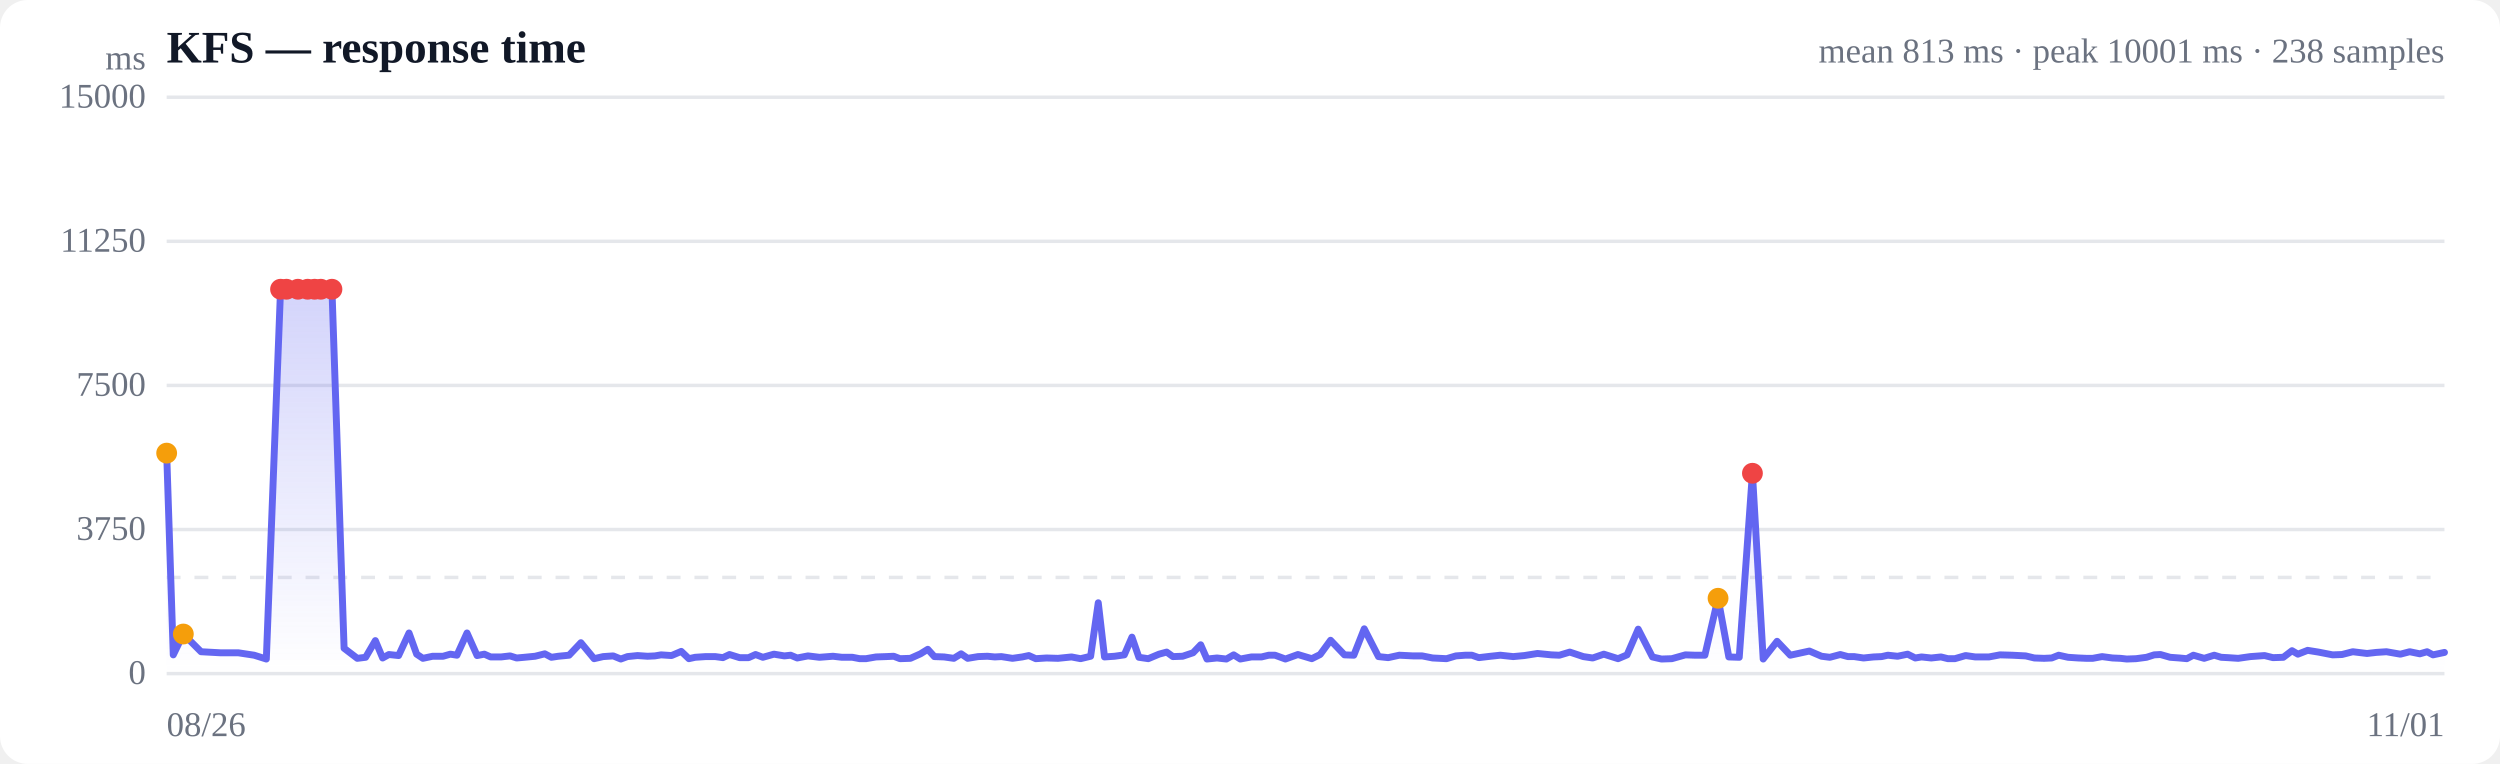
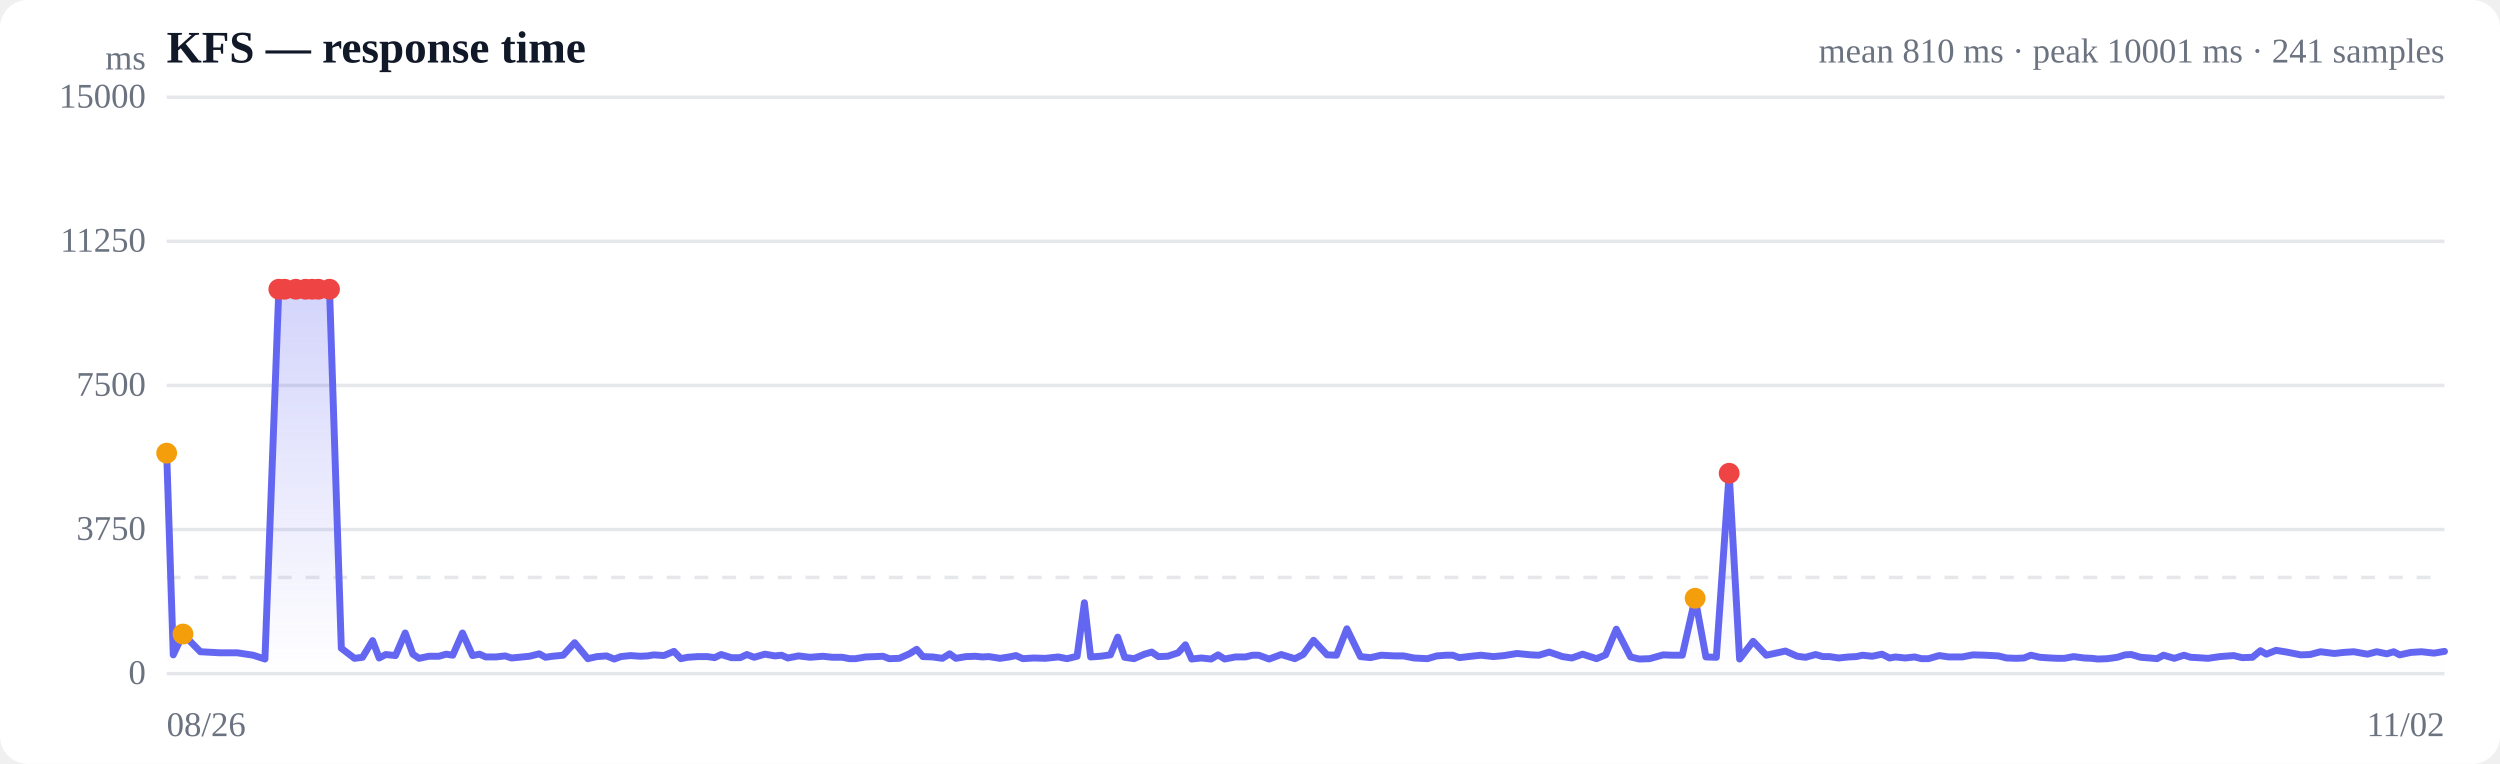
<svg xmlns="http://www.w3.org/2000/svg" viewBox="0 0 720 220" width="720" height="220" role="img" aria-label="Response time over time">
  <style>
  :root { color-scheme: light dark; }
  .bg { fill: #ffffff; }
  .grid { stroke: #e5e7eb; stroke-width: 1; }
  .axis { fill: #6b7280; font-size: 10px; }
  .title { fill: #111827; font-size: 13px; font-weight: 600; }
  .sub { fill: #6b7280; font-size: 10px; }
  .line { stroke: #6366f1; stroke-width: 2; fill: none; stroke-linejoin: round; stroke-linecap: round; }
  .area { fill: url(#fade); }
  .dot-degraded { fill: #f59e0b; }
  .dot-down { fill: #ef4444; }
  .empty { fill: #9ca3af; font-size: 12px; }
  @media (prefers-color-scheme: dark) {
    .bg { fill: #0b0f19; }
    .grid { stroke: #1f2937; }
    .axis, .sub { fill: #9ca3af; }
    .title { fill: #f3f4f6; }
    .line { stroke: #818cf8; }
  }
</style>
  <defs>
    <linearGradient id="fade" x1="0" y1="0" x2="0" y2="1">
      <stop offset="0%" stop-color="#6366f1" stop-opacity="0.28" />
      <stop offset="100%" stop-color="#6366f1" stop-opacity="0" />
    </linearGradient>
  </defs>
  <rect class="bg" width="720" height="220" rx="8" />
  <text class="title" x="48" y="18">KFS — response time</text>
-   <text class="sub" x="704" y="18" text-anchor="end">mean 813 ms · peak 10001 ms · 238 samples</text>
+   <text class="sub" x="704" y="18" text-anchor="end">mean 810 ms · peak 10001 ms · 241 samples</text>
  <line class="grid" x1="48" y1="194.0" x2="704" y2="194.0" />
  <text class="axis" x="42" y="197" text-anchor="end">0</text>
  <line class="grid" x1="48" y1="152.5" x2="704" y2="152.5" />
  <text class="axis" x="42" y="155.5" text-anchor="end">3750</text>
  <line class="grid" x1="48" y1="111.0" x2="704" y2="111.0" />
  <text class="axis" x="42" y="114" text-anchor="end">7500</text>
  <line class="grid" x1="48" y1="69.5" x2="704" y2="69.5" />
  <text class="axis" x="42" y="72.5" text-anchor="end">11250</text>
  <line class="grid" x1="48" y1="28.0" x2="704" y2="28.0" />
  <text class="axis" x="42" y="31" text-anchor="end">15000</text>
  <line class="grid" stroke-dasharray="4 4" x1="48" y1="166.3" x2="704" y2="166.3" />
-   <path class="area" d="M48.0,130.5 L48.0,130.5 L49.9,188.6 L52.8,182.6 L57.9,187.7 L63.4,188.0 L68.6,188.0 L73.2,188.7 L76.7,189.8 L80.8,83.3 L82.5,83.3 L85.8,83.3 L88.6,83.3 L90.6,83.3 L92.4,83.3 L95.6,83.3 L99.1,186.7 L102.9,189.6 L105.3,189.3 L108.1,184.5 L110.2,189.5 L112.0,188.5 L114.8,188.8 L117.8,182.3 L120.0,188.4 L121.8,189.6 L124.6,189.0 L127.6,189.0 L129.7,188.4 L131.6,188.7 L134.5,182.3 L137.4,188.8 L139.5,188.4 L141.3,189.2 L144.3,189.2 L146.9,188.9 L148.8,189.5 L151.0,189.3 L154.1,189.0 L156.9,188.3 L158.8,189.3 L160.8,189.0 L163.9,188.7 L167.3,185.1 L171.1,189.7 L173.7,189.1 L176.6,188.9 L178.8,189.8 L180.7,189.1 L183.6,188.8 L186.5,189.0 L188.6,188.9 L190.4,188.6 L193.4,188.8 L196.2,187.6 L198.4,189.7 L200.2,189.3 L203.2,189.1 L206.0,189.1 L208.2,189.4 L210.1,188.5 L213.0,189.4 L215.6,189.4 L217.6,188.5 L219.7,189.3 L222.9,188.4 L225.9,188.9 L227.7,188.7 L229.6,189.5 L232.7,188.9 L236.0,189.3 L239.9,189.0 L242.5,189.3 L245.5,189.3 L247.6,189.7 L249.4,189.7 L252.3,189.2 L255.2,189.1 L257.4,189.0 L259.2,189.7 L262.2,189.6 L265.1,188.3 L267.2,187.0 L269.1,189.1 L271.9,189.2 L274.7,189.6 L276.8,188.3 L278.7,189.6 L281.7,189.1 L284.4,189.0 L286.5,189.2 L288.4,189.1 L291.6,189.6 L294.4,189.2 L296.3,188.8 L298.3,189.7 L301.4,189.5 L304.7,189.6 L308.6,189.2 L311.2,189.7 L314.1,189.0 L316.3,173.6 L318.1,189.2 L321.0,189.0 L323.8,188.6 L326.0,183.5 L328.0,189.3 L330.7,189.7 L333.8,188.4 L336.0,187.8 L337.8,189.1 L340.6,189.0 L343.6,188.0 L345.8,185.7 L347.6,189.8 L350.5,189.5 L353.2,189.8 L355.3,188.6 L357.2,189.8 L360.4,189.2 L363.3,189.2 L365.4,188.7 L367.2,188.7 L370.2,189.8 L373.8,188.5 L377.8,189.7 L380.2,188.5 L383.2,184.4 L387.2,188.6 L389.9,188.7 L392.9,181.1 L397.0,189.1 L399.8,189.4 L403.0,188.7 L407.0,188.9 L409.6,188.9 L412.6,189.5 L416.6,189.7 L419.3,188.9 L422.0,188.7 L423.9,188.7 L425.9,189.4 L429.3,189.0 L432.1,188.7 L435.8,189.1 L439.0,188.8 L442.8,188.2 L446.8,188.6 L449.1,188.7 L452.1,187.8 L456.0,189.1 L458.7,189.5 L461.9,188.4 L466.0,189.7 L468.6,188.6 L471.8,181.2 L475.9,189.2 L478.5,189.8 L481.5,189.7 L485.4,188.6 L488.2,188.7 L491.0,188.7 L494.8,172.3 L497.9,189.2 L500.9,189.3 L504.7,136.3 L507.8,189.8 L511.8,184.7 L515.6,188.7 L521.1,187.5 L524.6,189.0 L527.0,189.3 L530.0,188.5 L532.2,189.1 L534.0,189.1 L536.7,189.5 L539.6,189.2 L541.9,189.1 L543.7,188.7 L546.5,189.0 L549.4,188.4 L551.6,189.5 L553.4,189.2 L556.2,189.5 L559.0,189.2 L561.0,189.7 L563.0,189.7 L566.1,188.8 L568.9,189.2 L570.9,189.2 L572.8,189.2 L576.0,188.6 L579.5,188.7 L583.4,188.9 L585.9,189.5 L588.7,189.6 L590.9,189.5 L592.9,188.7 L595.6,189.3 L598.6,189.5 L600.9,189.6 L602.7,189.6 L605.4,189.1 L608.4,189.5 L610.7,189.6 L612.5,189.8 L615.2,189.7 L618.2,189.3 L620.4,188.6 L622.2,188.5 L625.0,189.3 L627.7,189.5 L629.8,189.7 L631.7,188.7 L634.8,189.6 L637.7,188.7 L639.7,189.3 L641.6,189.4 L644.6,189.6 L648.1,189.1 L652.2,188.8 L654.6,189.4 L657.6,189.3 L660.1,187.4 L661.8,188.4 L664.6,187.3 L667.7,187.8 L671.8,188.6 L674.5,188.5 L677.6,187.7 L681.7,188.2 L684.3,187.9 L687.3,187.7 L691.3,188.4 L694.0,187.7 L696.9,188.3 L699.0,187.7 L700.7,188.6 L704.0,187.9 L704.0,194.0 L48.0,194.0 Z" />
-   <path class="line" d="M48.0,130.5 L49.9,188.6 L52.8,182.6 L57.9,187.7 L63.4,188.0 L68.6,188.0 L73.2,188.7 L76.7,189.8 L80.8,83.3 L82.5,83.3 L85.8,83.3 L88.6,83.3 L90.6,83.3 L92.4,83.3 L95.6,83.3 L99.1,186.7 L102.9,189.6 L105.3,189.3 L108.1,184.5 L110.2,189.5 L112.0,188.5 L114.8,188.8 L117.8,182.3 L120.0,188.4 L121.8,189.6 L124.6,189.0 L127.6,189.0 L129.7,188.4 L131.6,188.7 L134.5,182.3 L137.4,188.8 L139.5,188.4 L141.3,189.2 L144.3,189.2 L146.9,188.9 L148.8,189.5 L151.0,189.3 L154.1,189.0 L156.9,188.3 L158.8,189.3 L160.8,189.0 L163.9,188.7 L167.3,185.1 L171.1,189.7 L173.7,189.1 L176.6,188.9 L178.8,189.8 L180.7,189.1 L183.6,188.8 L186.5,189.0 L188.6,188.9 L190.4,188.6 L193.4,188.8 L196.2,187.6 L198.4,189.7 L200.2,189.3 L203.2,189.1 L206.0,189.1 L208.2,189.4 L210.1,188.5 L213.0,189.4 L215.6,189.4 L217.6,188.5 L219.7,189.3 L222.9,188.4 L225.9,188.9 L227.7,188.7 L229.6,189.5 L232.7,188.9 L236.0,189.3 L239.9,189.0 L242.5,189.3 L245.5,189.3 L247.6,189.7 L249.4,189.7 L252.3,189.2 L255.2,189.1 L257.4,189.0 L259.2,189.7 L262.2,189.6 L265.1,188.3 L267.2,187.0 L269.1,189.1 L271.9,189.2 L274.7,189.6 L276.8,188.3 L278.7,189.6 L281.7,189.1 L284.4,189.0 L286.5,189.2 L288.4,189.1 L291.6,189.6 L294.4,189.2 L296.3,188.8 L298.3,189.7 L301.4,189.5 L304.7,189.6 L308.6,189.2 L311.2,189.7 L314.1,189.0 L316.3,173.6 L318.1,189.2 L321.0,189.0 L323.8,188.6 L326.0,183.5 L328.0,189.3 L330.7,189.7 L333.8,188.4 L336.0,187.8 L337.8,189.1 L340.6,189.0 L343.6,188.0 L345.8,185.7 L347.6,189.8 L350.5,189.5 L353.2,189.8 L355.3,188.6 L357.2,189.8 L360.4,189.2 L363.3,189.2 L365.4,188.7 L367.2,188.7 L370.2,189.8 L373.8,188.5 L377.8,189.7 L380.2,188.5 L383.2,184.4 L387.2,188.6 L389.9,188.7 L392.9,181.1 L397.0,189.1 L399.8,189.4 L403.0,188.7 L407.0,188.9 L409.6,188.9 L412.6,189.5 L416.6,189.7 L419.3,188.9 L422.0,188.7 L423.9,188.7 L425.9,189.4 L429.3,189.0 L432.1,188.7 L435.8,189.1 L439.0,188.8 L442.8,188.2 L446.8,188.6 L449.1,188.7 L452.1,187.8 L456.0,189.1 L458.7,189.5 L461.9,188.4 L466.0,189.7 L468.6,188.6 L471.8,181.2 L475.9,189.2 L478.5,189.8 L481.5,189.7 L485.4,188.6 L488.2,188.7 L491.0,188.7 L494.8,172.3 L497.9,189.2 L500.9,189.3 L504.7,136.3 L507.8,189.8 L511.8,184.7 L515.6,188.7 L521.1,187.5 L524.6,189.0 L527.0,189.3 L530.0,188.5 L532.2,189.1 L534.0,189.1 L536.7,189.5 L539.6,189.2 L541.9,189.1 L543.7,188.7 L546.5,189.0 L549.4,188.4 L551.6,189.5 L553.4,189.2 L556.2,189.5 L559.0,189.2 L561.0,189.7 L563.0,189.7 L566.1,188.8 L568.9,189.2 L570.9,189.2 L572.8,189.2 L576.0,188.6 L579.5,188.7 L583.4,188.9 L585.9,189.5 L588.7,189.6 L590.9,189.5 L592.9,188.7 L595.6,189.3 L598.6,189.5 L600.9,189.6 L602.7,189.6 L605.4,189.1 L608.4,189.5 L610.7,189.6 L612.5,189.8 L615.2,189.7 L618.2,189.3 L620.4,188.6 L622.2,188.5 L625.0,189.3 L627.7,189.5 L629.8,189.7 L631.7,188.7 L634.8,189.6 L637.7,188.7 L639.7,189.3 L641.6,189.4 L644.6,189.6 L648.1,189.1 L652.2,188.8 L654.6,189.4 L657.6,189.3 L660.1,187.4 L661.8,188.4 L664.6,187.3 L667.7,187.8 L671.8,188.6 L674.5,188.5 L677.6,187.7 L681.7,188.2 L684.3,187.9 L687.3,187.7 L691.3,188.4 L694.0,187.7 L696.9,188.3 L699.0,187.7 L700.7,188.6 L704.0,187.9" />
+   <path class="area" d="M48.0,130.5 L48.0,130.5 L49.9,188.6 L52.7,182.6 L57.7,187.7 L63.2,188.0 L68.3,188.0 L72.9,188.7 L76.3,189.8 L80.3,83.3 L82.0,83.3 L85.2,83.3 L88.0,83.3 L89.9,83.3 L91.7,83.3 L94.9,83.3 L98.3,186.7 L102.1,189.6 L104.4,189.3 L107.3,184.5 L109.2,189.5 L111.1,188.5 L113.9,188.8 L116.7,182.3 L118.9,188.4 L120.7,189.6 L123.5,189.0 L126.4,189.0 L128.5,188.4 L130.4,188.7 L133.2,182.3 L136.1,188.8 L138.1,188.4 L139.9,189.2 L142.8,189.2 L145.5,188.9 L147.3,189.5 L149.4,189.3 L152.5,189.0 L155.3,188.3 L157.1,189.3 L159.1,189.0 L162.2,188.7 L165.5,185.1 L169.3,189.7 L171.9,189.1 L174.7,188.9 L176.9,189.8 L178.8,189.1 L181.6,188.8 L184.4,189.0 L186.5,188.9 L188.3,188.6 L191.2,188.8 L194.1,187.6 L196.1,189.7 L198.0,189.3 L200.9,189.1 L203.7,189.1 L205.8,189.4 L207.7,188.5 L210.6,189.4 L213.2,189.4 L215.1,188.5 L217.2,189.3 L220.3,188.4 L223.2,188.9 L225.1,188.7 L226.9,189.5 L230.0,188.9 L233.3,189.3 L237.0,189.0 L239.7,189.3 L242.6,189.3 L244.7,189.7 L246.4,189.7 L249.3,189.2 L252.1,189.1 L254.3,189.0 L256.1,189.7 L259.0,189.6 L261.9,188.3 L264.0,187.0 L265.8,189.1 L268.6,189.2 L271.4,189.6 L273.5,188.3 L275.3,189.6 L278.2,189.1 L280.9,189.0 L282.9,189.2 L284.8,189.1 L288.0,189.6 L290.7,189.2 L292.6,188.8 L294.6,189.7 L297.7,189.5 L301.0,189.6 L304.8,189.2 L307.3,189.7 L310.2,189.0 L312.3,173.6 L314.1,189.2 L316.9,189.0 L319.8,188.6 L321.9,183.5 L323.9,189.3 L326.6,189.7 L329.6,188.4 L331.7,187.8 L333.6,189.1 L336.3,189.0 L339.3,188.0 L341.4,185.7 L343.2,189.8 L346.0,189.5 L348.8,189.8 L350.8,188.6 L352.7,189.8 L355.8,189.2 L358.7,189.2 L360.7,188.7 L362.5,188.7 L365.5,189.8 L369.0,188.5 L372.9,189.7 L375.3,188.5 L378.3,184.4 L382.2,188.6 L384.9,188.7 L387.9,181.1 L391.8,189.1 L394.7,189.4 L397.8,188.7 L401.7,188.9 L404.2,188.9 L407.2,189.5 L411.1,189.7 L413.8,188.9 L416.5,188.7 L418.4,188.7 L420.3,189.4 L423.7,189.0 L426.5,188.7 L430.1,189.1 L433.2,188.8 L436.9,188.2 L440.9,188.6 L443.2,188.7 L446.2,187.8 L450.0,189.1 L452.7,189.5 L455.8,188.4 L459.8,189.7 L462.4,188.6 L465.5,181.2 L469.6,189.2 L472.1,189.8 L475.1,189.7 L479.0,188.6 L481.7,188.7 L484.5,188.7 L488.2,172.3 L491.3,189.2 L494.3,189.3 L498.0,136.3 L501.0,189.8 L504.9,184.7 L508.7,188.7 L514.2,187.5 L517.6,189.0 L520.0,189.3 L522.9,188.5 L525.0,189.1 L526.9,189.1 L529.5,189.5 L532.4,189.2 L534.6,189.1 L536.4,188.7 L539.2,189.0 L542.0,188.4 L544.2,189.5 L545.9,189.2 L548.7,189.5 L551.4,189.2 L553.4,189.7 L555.4,189.7 L558.5,188.8 L561.2,189.2 L563.2,189.2 L565.1,189.2 L568.2,188.6 L571.7,188.7 L575.5,188.9 L577.9,189.5 L580.7,189.6 L582.9,189.5 L584.9,188.7 L587.5,189.3 L590.5,189.5 L592.7,189.6 L594.5,189.6 L597.2,189.1 L600.2,189.5 L602.4,189.6 L604.2,189.8 L606.9,189.7 L609.8,189.3 L612.0,188.6 L613.8,188.5 L616.5,189.3 L619.2,189.5 L621.2,189.7 L623.1,188.7 L626.2,189.6 L629.0,188.7 L630.9,189.3 L632.9,189.4 L635.9,189.6 L639.3,189.1 L643.3,188.8 L645.7,189.4 L648.7,189.3 L651.0,187.4 L652.7,188.4 L655.5,187.3 L658.6,187.8 L662.6,188.6 L665.3,188.5 L668.3,187.7 L672.3,188.2 L674.9,187.9 L677.9,187.7 L681.8,188.4 L684.5,187.7 L687.4,188.3 L689.4,187.7 L691.1,188.6 L694.3,187.9 L697.4,187.7 L701.0,188.1 L704.0,187.6 L704.0,194.0 L48.0,194.0 Z" />
+   <path class="line" d="M48.0,130.5 L49.9,188.6 L52.7,182.6 L57.7,187.7 L63.2,188.0 L68.3,188.0 L72.9,188.7 L76.3,189.8 L80.3,83.3 L82.0,83.3 L85.2,83.3 L88.0,83.3 L89.9,83.3 L91.7,83.3 L94.9,83.3 L98.3,186.7 L102.1,189.6 L104.4,189.3 L107.3,184.5 L109.2,189.5 L111.1,188.5 L113.9,188.8 L116.7,182.3 L118.9,188.4 L120.7,189.6 L123.5,189.0 L126.4,189.0 L128.5,188.4 L130.4,188.7 L133.2,182.3 L136.1,188.8 L138.1,188.4 L139.9,189.2 L142.8,189.2 L145.5,188.9 L147.3,189.5 L149.4,189.3 L152.5,189.0 L155.3,188.3 L157.1,189.3 L159.1,189.0 L162.2,188.7 L165.5,185.1 L169.3,189.7 L171.9,189.1 L174.7,188.9 L176.9,189.8 L178.8,189.1 L181.6,188.8 L184.4,189.0 L186.5,188.9 L188.3,188.6 L191.2,188.8 L194.1,187.6 L196.1,189.7 L198.0,189.3 L200.9,189.1 L203.7,189.1 L205.8,189.4 L207.7,188.5 L210.6,189.4 L213.2,189.4 L215.1,188.5 L217.2,189.3 L220.3,188.4 L223.2,188.9 L225.1,188.7 L226.9,189.5 L230.0,188.9 L233.3,189.3 L237.0,189.0 L239.7,189.3 L242.6,189.3 L244.7,189.7 L246.4,189.7 L249.3,189.2 L252.1,189.1 L254.3,189.0 L256.1,189.7 L259.0,189.6 L261.9,188.3 L264.0,187.0 L265.8,189.1 L268.6,189.2 L271.4,189.6 L273.5,188.3 L275.3,189.6 L278.2,189.1 L280.9,189.0 L282.9,189.2 L284.8,189.1 L288.0,189.6 L290.7,189.2 L292.6,188.8 L294.6,189.7 L297.7,189.5 L301.0,189.6 L304.8,189.2 L307.3,189.7 L310.2,189.0 L312.3,173.6 L314.1,189.2 L316.9,189.0 L319.8,188.6 L321.9,183.5 L323.9,189.3 L326.6,189.7 L329.6,188.4 L331.7,187.8 L333.6,189.1 L336.3,189.0 L339.3,188.0 L341.4,185.7 L343.2,189.8 L346.0,189.5 L348.8,189.8 L350.8,188.6 L352.7,189.8 L355.8,189.2 L358.7,189.2 L360.7,188.7 L362.5,188.7 L365.5,189.8 L369.0,188.5 L372.9,189.7 L375.3,188.5 L378.3,184.4 L382.2,188.6 L384.9,188.7 L387.9,181.1 L391.8,189.1 L394.7,189.4 L397.8,188.7 L401.7,188.9 L404.2,188.9 L407.2,189.5 L411.1,189.7 L413.8,188.9 L416.5,188.7 L418.4,188.7 L420.3,189.4 L423.7,189.0 L426.5,188.7 L430.1,189.1 L433.2,188.8 L436.9,188.2 L440.9,188.6 L443.2,188.7 L446.2,187.8 L450.0,189.1 L452.7,189.5 L455.8,188.4 L459.8,189.7 L462.4,188.6 L465.5,181.2 L469.6,189.2 L472.1,189.8 L475.1,189.7 L479.0,188.6 L481.7,188.7 L484.5,188.7 L488.2,172.3 L491.3,189.2 L494.3,189.3 L498.0,136.3 L501.0,189.8 L504.9,184.7 L508.7,188.7 L514.2,187.5 L517.6,189.0 L520.0,189.3 L522.9,188.5 L525.0,189.1 L526.9,189.1 L529.5,189.5 L532.4,189.2 L534.6,189.1 L536.4,188.7 L539.2,189.0 L542.0,188.4 L544.2,189.5 L545.9,189.2 L548.7,189.5 L551.4,189.2 L553.4,189.7 L555.4,189.7 L558.5,188.8 L561.2,189.2 L563.2,189.2 L565.1,189.2 L568.2,188.6 L571.7,188.7 L575.5,188.9 L577.9,189.5 L580.7,189.6 L582.9,189.5 L584.9,188.7 L587.5,189.3 L590.5,189.5 L592.7,189.6 L594.5,189.6 L597.2,189.1 L600.2,189.5 L602.4,189.6 L604.2,189.8 L606.9,189.7 L609.8,189.3 L612.0,188.6 L613.8,188.5 L616.5,189.3 L619.2,189.5 L621.2,189.7 L623.1,188.7 L626.2,189.6 L629.0,188.7 L630.9,189.3 L632.9,189.4 L635.9,189.6 L639.3,189.1 L643.3,188.8 L645.7,189.4 L648.7,189.3 L651.0,187.4 L652.7,188.4 L655.5,187.3 L658.6,187.8 L662.6,188.6 L665.3,188.5 L668.3,187.7 L672.3,188.2 L674.9,187.9 L677.9,187.7 L681.8,188.4 L684.5,187.7 L687.4,188.3 L689.4,187.7 L691.1,188.6 L694.3,187.9 L697.4,187.7 L701.0,188.1 L704.0,187.6" />
  <circle class="dot-degraded" cx="48.0" cy="130.5" r="3" />
-   <circle class="dot-degraded" cx="52.8" cy="182.6" r="3" />
-   <circle class="dot-down" cx="80.8" cy="83.3" r="3" />
-   <circle class="dot-down" cx="82.5" cy="83.3" r="3" />
-   <circle class="dot-down" cx="85.8" cy="83.3" r="3" />
-   <circle class="dot-down" cx="88.6" cy="83.3" r="3" />
-   <circle class="dot-down" cx="90.6" cy="83.3" r="3" />
-   <circle class="dot-down" cx="92.4" cy="83.3" r="3" />
-   <circle class="dot-down" cx="95.6" cy="83.3" r="3" />
-   <circle class="dot-degraded" cx="494.8" cy="172.3" r="3" />
-   <circle class="dot-down" cx="504.7" cy="136.3" r="3" />
+   <circle class="dot-degraded" cx="52.7" cy="182.6" r="3" />
+   <circle class="dot-down" cx="80.3" cy="83.3" r="3" />
+   <circle class="dot-down" cx="82.0" cy="83.3" r="3" />
+   <circle class="dot-down" cx="85.2" cy="83.3" r="3" />
+   <circle class="dot-down" cx="88.0" cy="83.3" r="3" />
+   <circle class="dot-down" cx="89.9" cy="83.3" r="3" />
+   <circle class="dot-down" cx="91.7" cy="83.3" r="3" />
+   <circle class="dot-down" cx="94.9" cy="83.3" r="3" />
+   <circle class="dot-degraded" cx="488.2" cy="172.3" r="3" />
+   <circle class="dot-down" cx="498.0" cy="136.3" r="3" />
  <text class="axis" x="48" y="212">08/26</text>
-   <text class="axis" x="704" y="212" text-anchor="end">11/01</text>
+   <text class="axis" x="704" y="212" text-anchor="end">11/02</text>
  <text class="axis" x="42" y="20" text-anchor="end">ms</text>
</svg>
